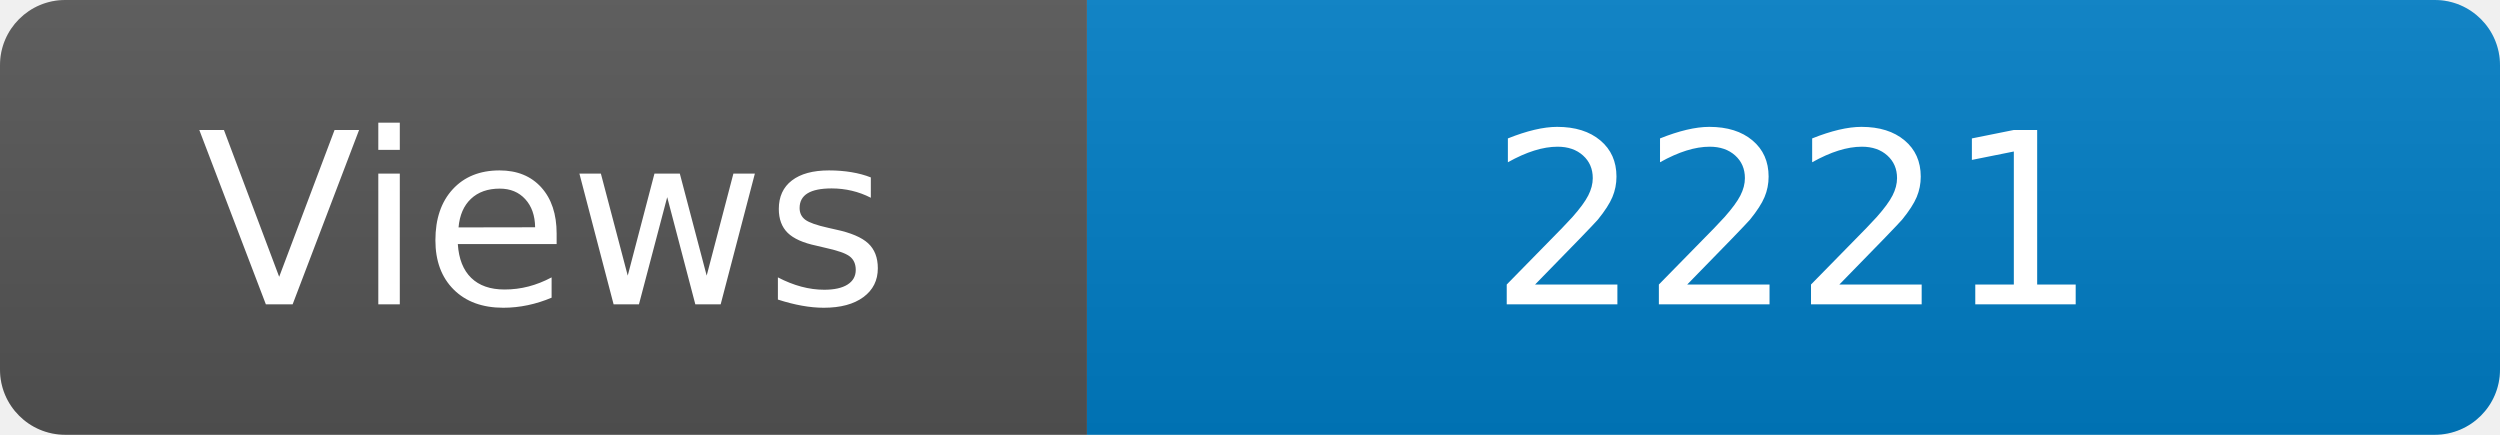
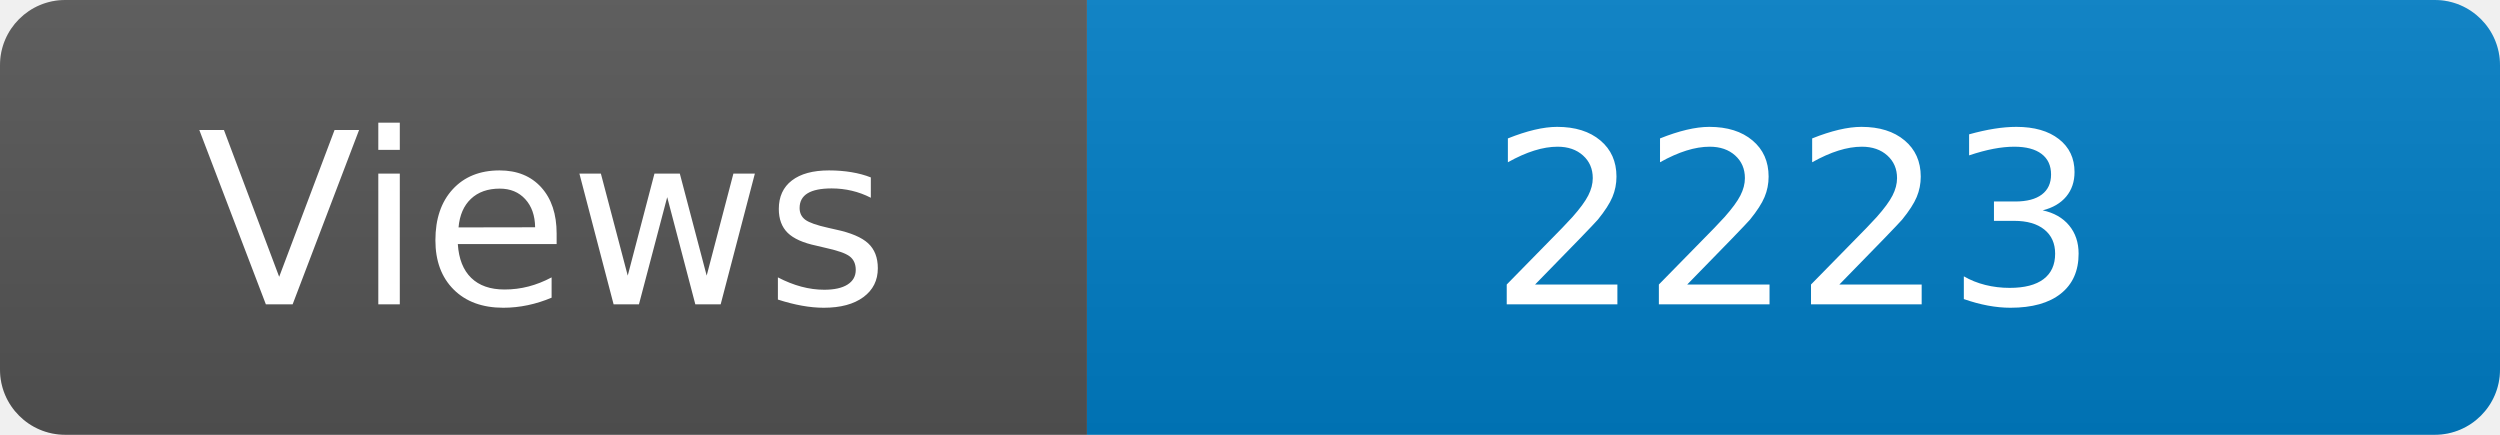
<svg xmlns="http://www.w3.org/2000/svg" width="115" height="20" role="img" aria-label="Maintained?: yes">
  <linearGradient id="s" x2="0" y2="100%">
    <stop offset="0" stop-color="#bbb" stop-opacity=".1" />
    <stop offset="1" stop-opacity=".1" />
  </linearGradient>
  <clipPath id="r">
    <rect width="115" height="20" rx="3" fill="#fff" />
  </clipPath>
  <g clip-path="url(#r)">
    <rect width="50" height="20" fill="#555" />
    <rect x="50" width="160" height="20" fill="#007ec6" />
    <rect width="115" height="20" fill="url(#s)" />
  </g>
  <g fill="#fff" text-anchor="middle" font-family="Verdana,Geneva,DejaVu Sans,sans-serif" font-size="110">
    <text x="250" y="140" transform="scale(.1)" fill="#fff">Views</text>
-     <text x="825" y="140" transform="scale(.1)" fill="#fff">2221</text>
+     <text x="825" y="140" transform="scale(.1)" fill="#fff">2223</text>
  </g>
</svg>
